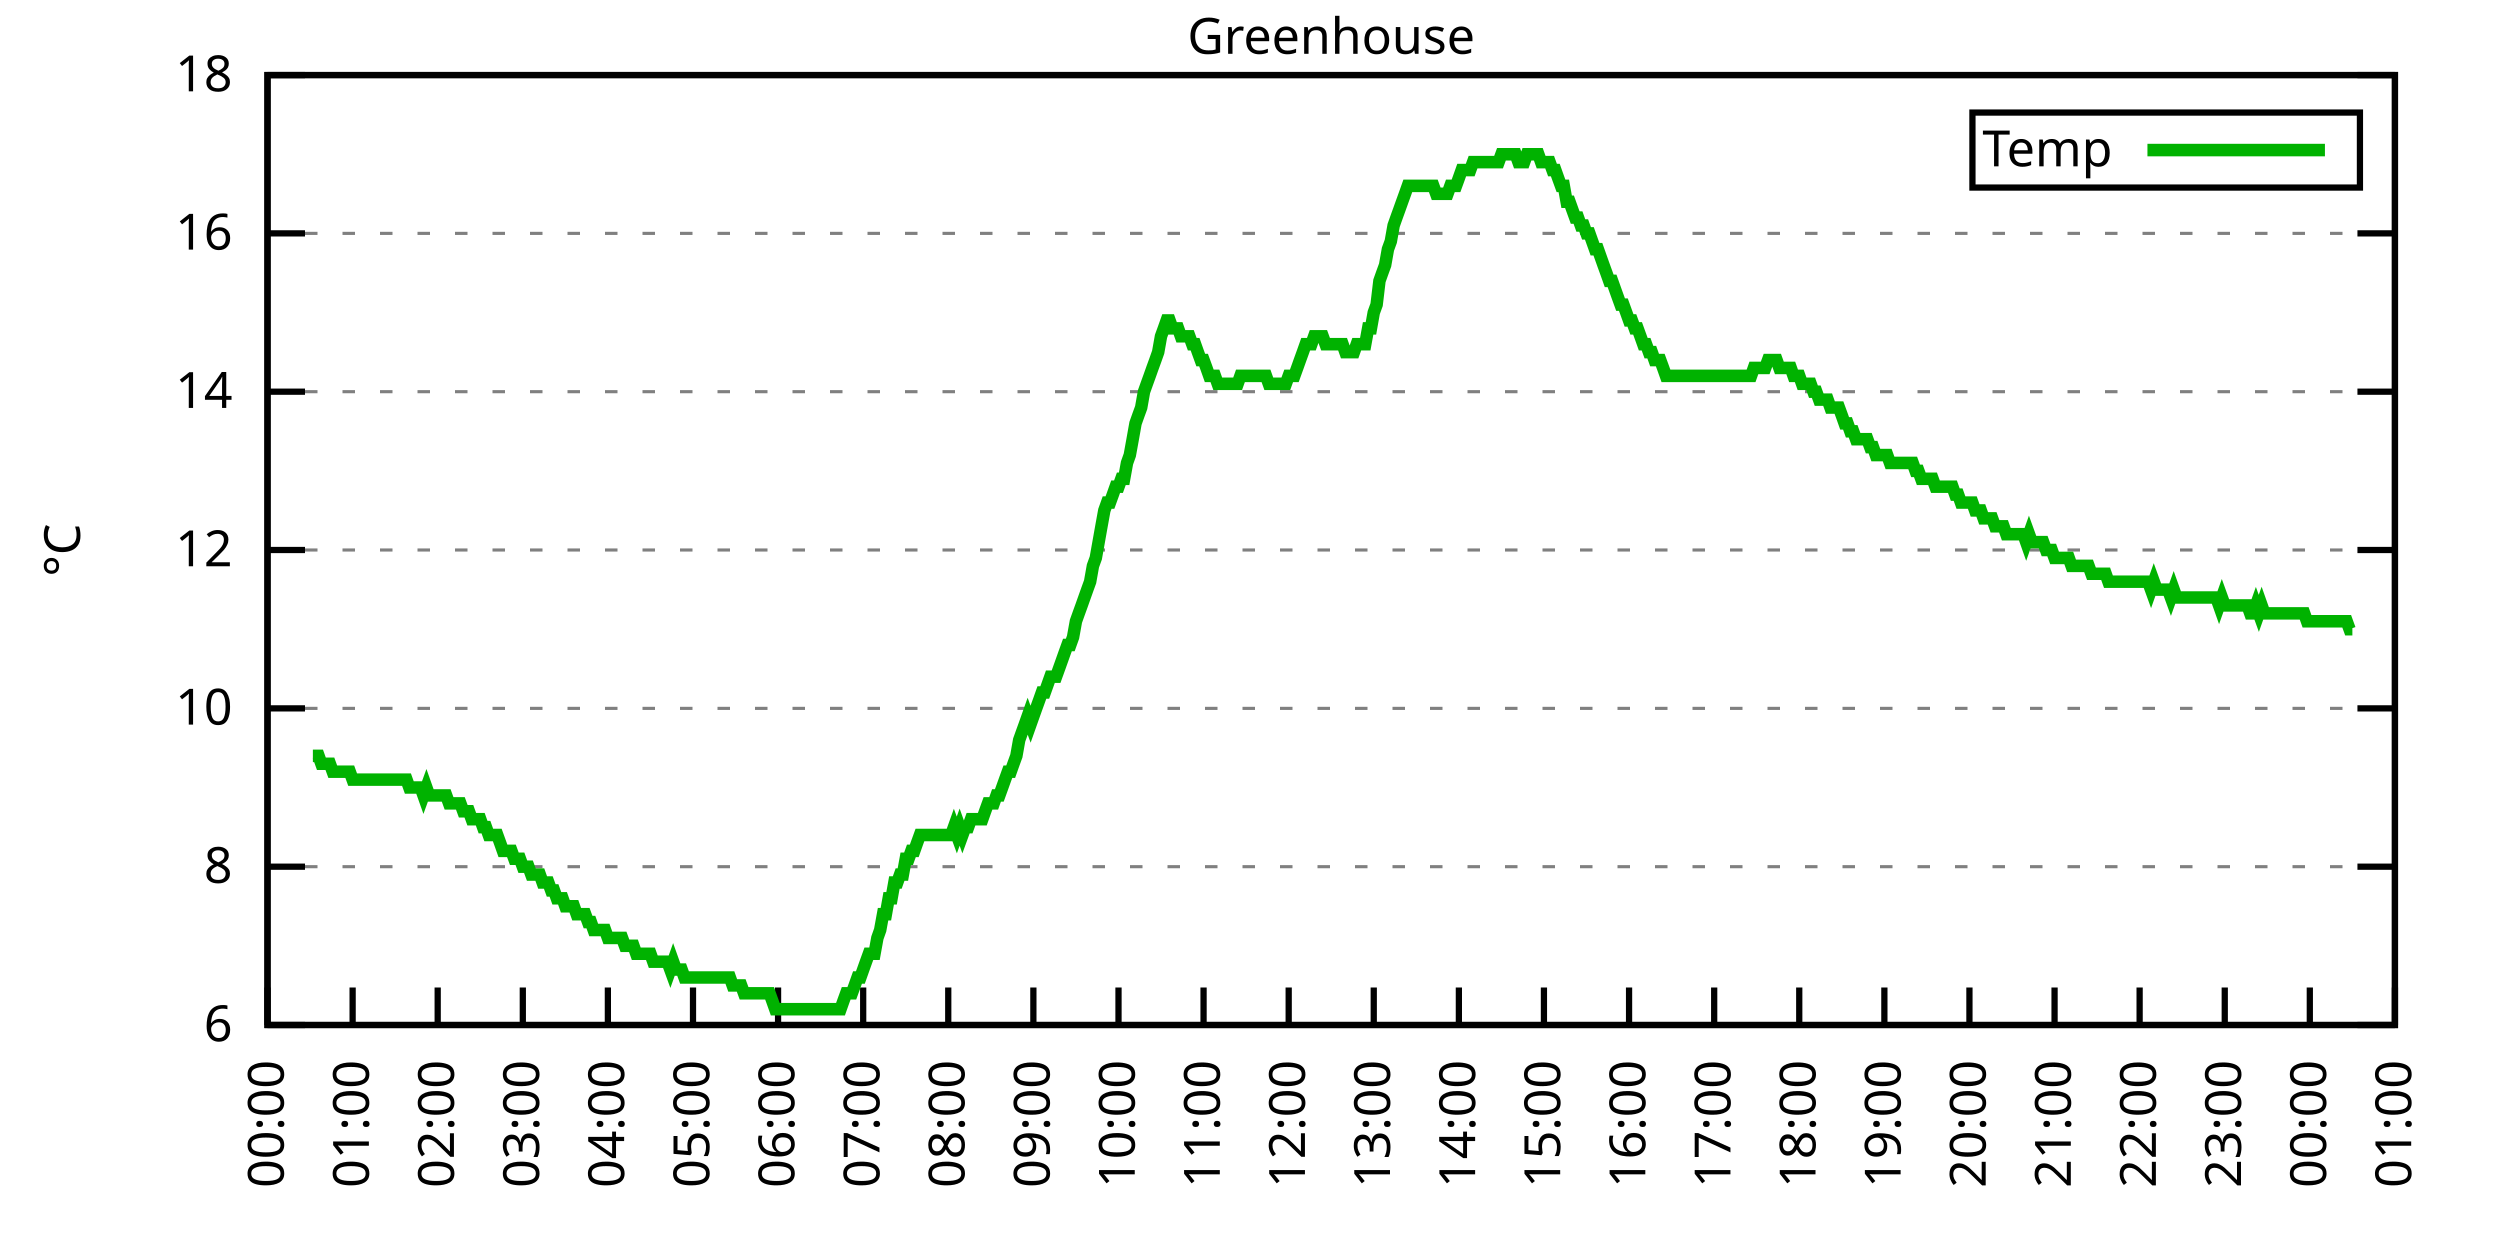
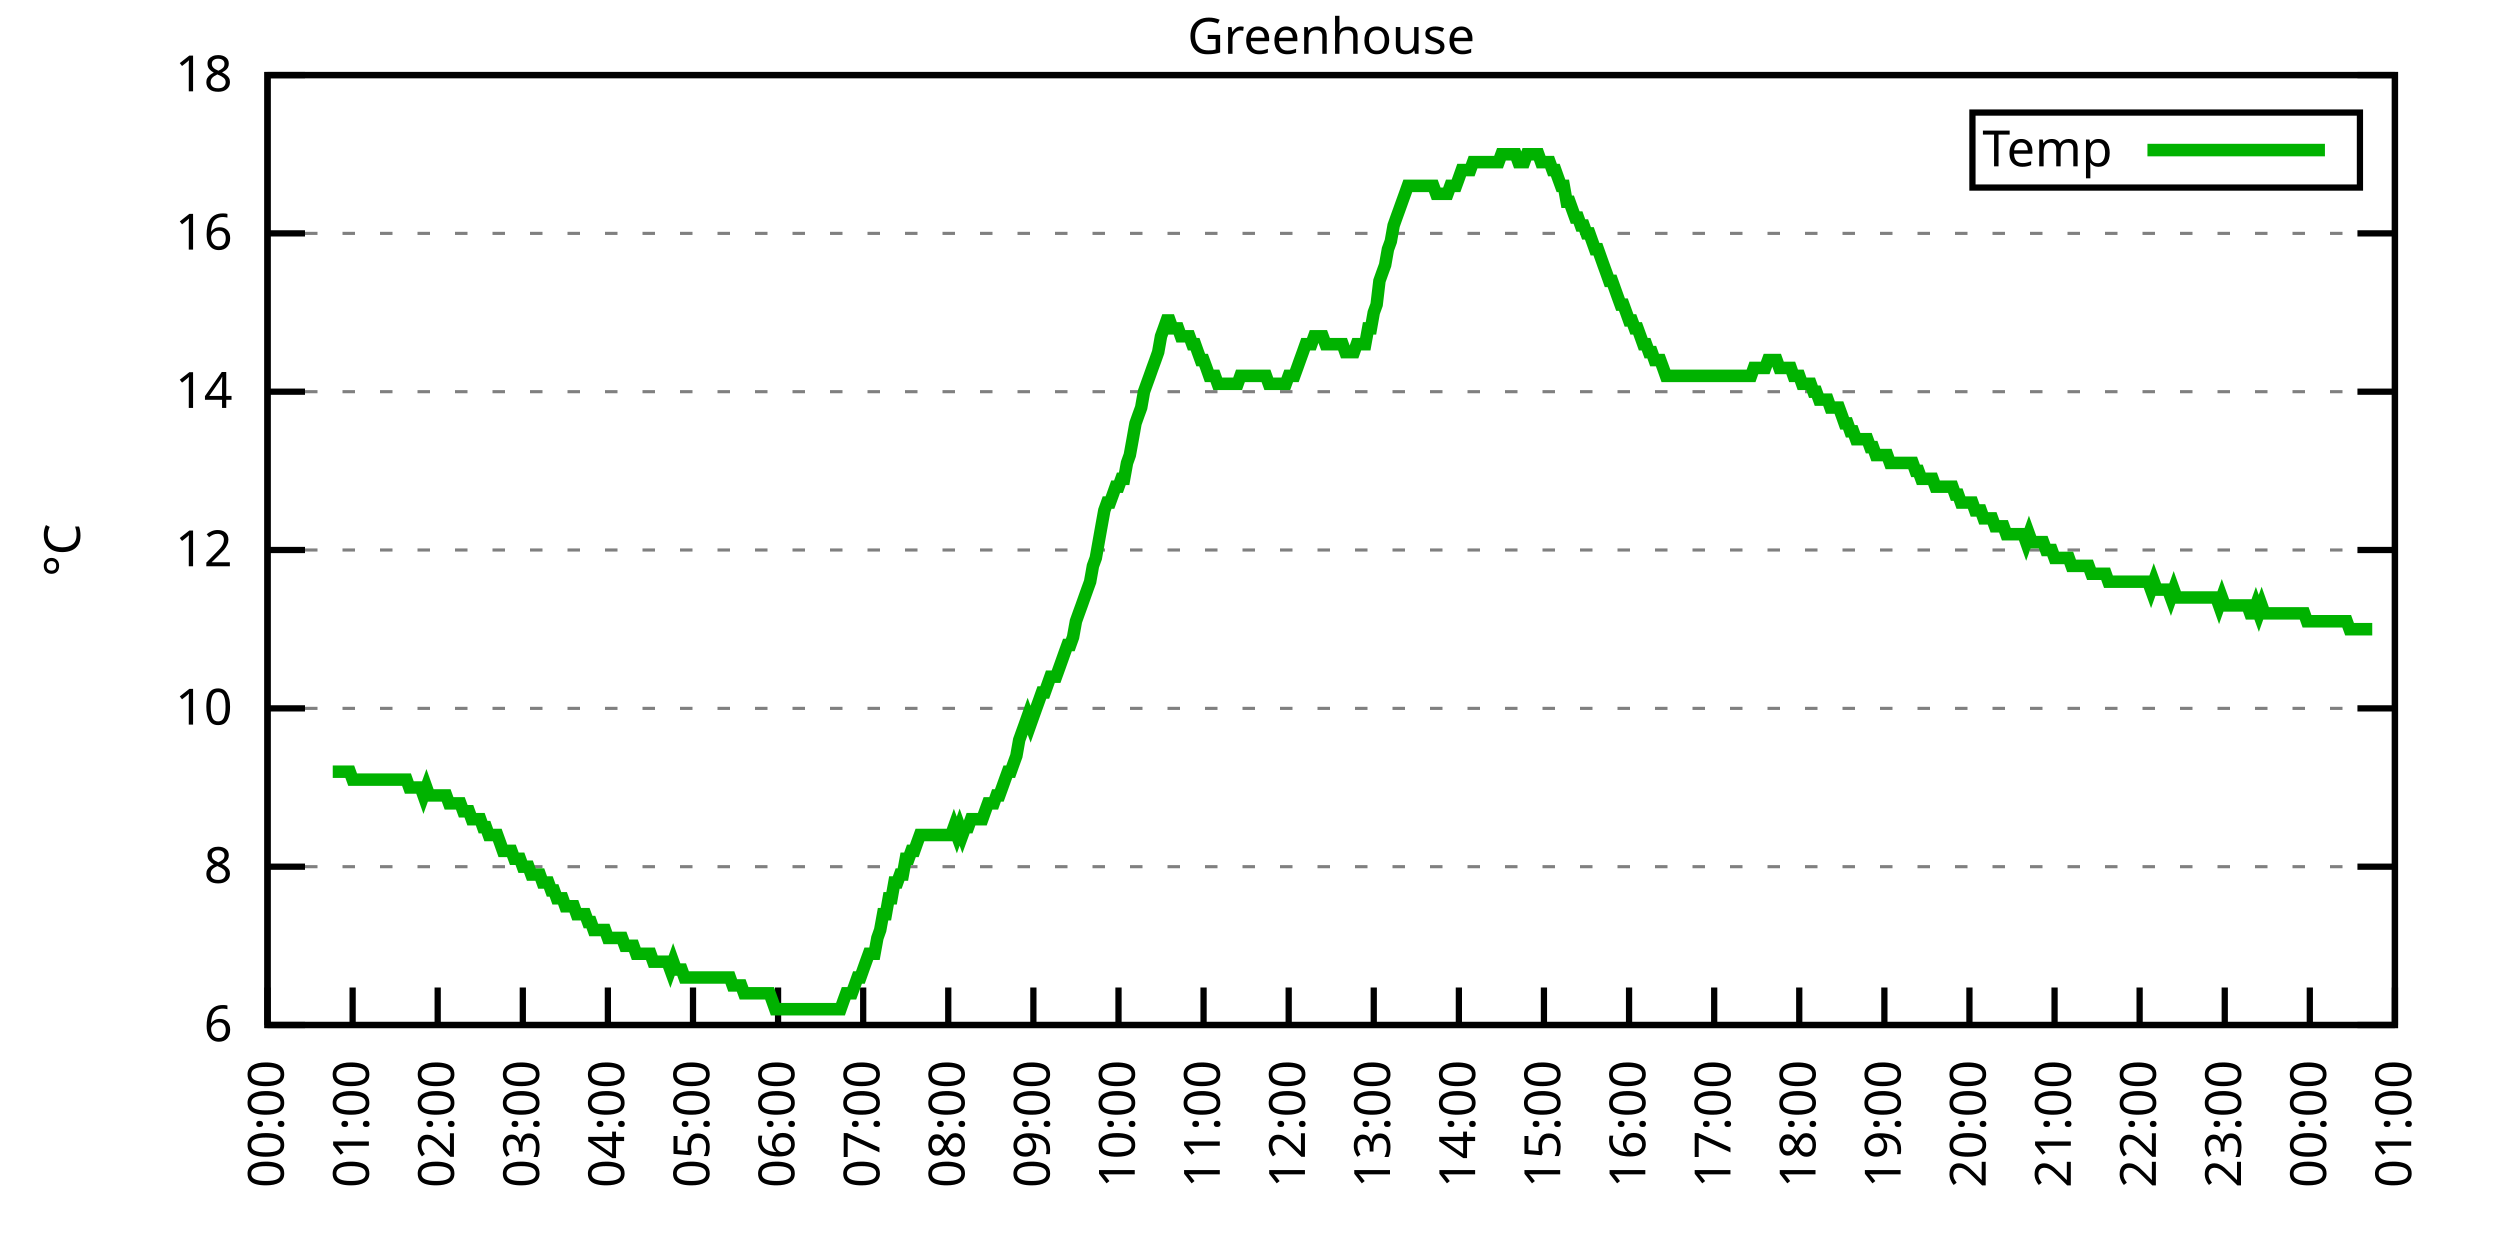
<svg xmlns="http://www.w3.org/2000/svg" xmlns:xlink="http://www.w3.org/1999/xlink" width="400" height="200" viewBox="0 0 400 200">
  <g id="gnuplot_canvas">
    <rect x="0" y="0" width="400" height="200" fill="none" />
    <defs>
      <circle id="gpDot" r="0.5" stroke-width="0.5" stroke="currentColor" />
      <path id="gpPt0" stroke-width="0.333" stroke="currentColor" d="M-1,0 h2 M0,-1 v2" />
      <path id="gpPt1" stroke-width="0.333" stroke="currentColor" d="M-1,-1 L1,1 M1,-1 L-1,1" />
      <path id="gpPt2" stroke-width="0.333" stroke="currentColor" d="M-1,0 L1,0 M0,-1 L0,1 M-1,-1 L1,1 M-1,1 L1,-1" />
      <rect id="gpPt3" stroke-width="0.333" stroke="currentColor" x="-1" y="-1" width="2" height="2" />
      <rect id="gpPt4" stroke-width="0.333" stroke="currentColor" fill="currentColor" x="-1" y="-1" width="2" height="2" />
      <circle id="gpPt5" stroke-width="0.333" stroke="currentColor" cx="0" cy="0" r="1" />
      <use xlink:href="#gpPt5" id="gpPt6" fill="currentColor" stroke="none" />
      <path id="gpPt7" stroke-width="0.333" stroke="currentColor" d="M0,-1.33 L-1.33,0.67 L1.33,0.67 z" />
      <use xlink:href="#gpPt7" id="gpPt8" fill="currentColor" stroke="none" />
      <use xlink:href="#gpPt7" id="gpPt9" stroke="currentColor" transform="rotate(180)" />
      <use xlink:href="#gpPt9" id="gpPt10" fill="currentColor" stroke="none" />
      <use xlink:href="#gpPt3" id="gpPt11" stroke="currentColor" transform="rotate(45)" />
      <use xlink:href="#gpPt11" id="gpPt12" fill="currentColor" stroke="none" />
      <path id="gpPt13" stroke-width="0.333" stroke="currentColor" d="M0,1.330 L1.265,0.411 L0.782,-1.067 L-0.782,-1.076 L-1.265,0.411 z" />
      <use xlink:href="#gpPt13" id="gpPt14" fill="currentColor" stroke="none" />
      <filter id="textbox" filterUnits="objectBoundingBox" x="0" y="0" height="1" width="1">
        <feFlood flood-color="white" flood-opacity="1" result="bgnd" />
        <feComposite in="SourceGraphic" in2="bgnd" operator="atop" />
      </filter>
      <filter id="greybox" filterUnits="objectBoundingBox" x="0" y="0" height="1" width="1">
        <feFlood flood-color="lightgrey" flood-opacity="1" result="grey" />
        <feComposite in="SourceGraphic" in2="grey" operator="atop" />
      </filter>
    </defs>
    <g fill="none" color="white" stroke="currentColor" stroke-width="1.00" stroke-linecap="butt" stroke-linejoin="miter">
</g>
    <g fill="none" color="black" stroke="currentColor" stroke-width="1.00" stroke-linecap="butt" stroke-linejoin="miter">
      <g stroke="none" shape-rendering="crispEdges">
        <polygon fill="rgb(255, 255, 255)" points="42.80,164.00 383.18,164.00 383.18,12.02 42.80,12.02 " />
      </g>
    </g>
    <g fill="none" color="black" stroke="currentColor" stroke-width="1.00" stroke-linecap="butt" stroke-linejoin="miter">
</g>
    <g fill="none" color="black" stroke="black" stroke-width="0.50" stroke-linecap="butt" stroke-linejoin="miter">
</g>
    <g fill="none" color="gray" stroke="currentColor" stroke-width="0.50" stroke-linecap="butt" stroke-linejoin="miter">
      <path stroke="gray" stroke-dasharray="2,4" class="gridline" d="M42.80,164.00 L383.19,164.00  " />
    </g>
    <g fill="none" color="gray" stroke="gray" stroke-width="1.00" stroke-linecap="butt" stroke-linejoin="miter">
</g>
    <g fill="none" color="black" stroke="currentColor" stroke-width="1.00" stroke-linecap="butt" stroke-linejoin="miter">
      <path stroke="black" d="M42.80,164.00 L48.80,164.00 M383.19,164.00 L377.19,164.00  " />
      <g transform="translate(37.20,166.60)" stroke="none" fill="black" font-family="Sans" font-size="8.00" text-anchor="end">
        <text>
          <tspan font-family="Sans"> 6</tspan>
        </text>
      </g>
    </g>
    <g fill="none" color="black" stroke="currentColor" stroke-width="1.00" stroke-linecap="butt" stroke-linejoin="miter">
</g>
    <g fill="none" color="black" stroke="black" stroke-width="0.50" stroke-linecap="butt" stroke-linejoin="miter">
</g>
    <g fill="none" color="gray" stroke="currentColor" stroke-width="0.50" stroke-linecap="butt" stroke-linejoin="miter">
      <path stroke="gray" stroke-dasharray="2,4" class="gridline" d="M42.80,138.67 L383.19,138.67  " />
    </g>
    <g fill="none" color="gray" stroke="gray" stroke-width="1.00" stroke-linecap="butt" stroke-linejoin="miter">
</g>
    <g fill="none" color="black" stroke="currentColor" stroke-width="1.00" stroke-linecap="butt" stroke-linejoin="miter">
      <path stroke="black" d="M42.80,138.67 L48.80,138.67 M383.19,138.67 L377.19,138.67  " />
      <g transform="translate(37.20,141.27)" stroke="none" fill="black" font-family="Sans" font-size="8.00" text-anchor="end">
        <text>
          <tspan font-family="Sans"> 8</tspan>
        </text>
      </g>
    </g>
    <g fill="none" color="black" stroke="currentColor" stroke-width="1.00" stroke-linecap="butt" stroke-linejoin="miter">
</g>
    <g fill="none" color="black" stroke="black" stroke-width="0.50" stroke-linecap="butt" stroke-linejoin="miter">
</g>
    <g fill="none" color="gray" stroke="currentColor" stroke-width="0.50" stroke-linecap="butt" stroke-linejoin="miter">
      <path stroke="gray" stroke-dasharray="2,4" class="gridline" d="M42.80,113.34 L383.19,113.34  " />
    </g>
    <g fill="none" color="gray" stroke="gray" stroke-width="1.00" stroke-linecap="butt" stroke-linejoin="miter">
</g>
    <g fill="none" color="black" stroke="currentColor" stroke-width="1.00" stroke-linecap="butt" stroke-linejoin="miter">
      <path stroke="black" d="M42.80,113.34 L48.80,113.34 M383.19,113.34 L377.19,113.34  " />
      <g transform="translate(37.20,115.94)" stroke="none" fill="black" font-family="Sans" font-size="8.00" text-anchor="end">
        <text>
          <tspan font-family="Sans"> 10</tspan>
        </text>
      </g>
    </g>
    <g fill="none" color="black" stroke="currentColor" stroke-width="1.00" stroke-linecap="butt" stroke-linejoin="miter">
</g>
    <g fill="none" color="black" stroke="black" stroke-width="0.50" stroke-linecap="butt" stroke-linejoin="miter">
</g>
    <g fill="none" color="gray" stroke="currentColor" stroke-width="0.50" stroke-linecap="butt" stroke-linejoin="miter">
      <path stroke="gray" stroke-dasharray="2,4" class="gridline" d="M42.80,88.00 L383.19,88.00  " />
    </g>
    <g fill="none" color="gray" stroke="gray" stroke-width="1.00" stroke-linecap="butt" stroke-linejoin="miter">
</g>
    <g fill="none" color="black" stroke="currentColor" stroke-width="1.00" stroke-linecap="butt" stroke-linejoin="miter">
      <path stroke="black" d="M42.80,88.00 L48.80,88.00 M383.19,88.00 L377.19,88.00  " />
      <g transform="translate(37.20,90.60)" stroke="none" fill="black" font-family="Sans" font-size="8.00" text-anchor="end">
        <text>
          <tspan font-family="Sans"> 12</tspan>
        </text>
      </g>
    </g>
    <g fill="none" color="black" stroke="currentColor" stroke-width="1.00" stroke-linecap="butt" stroke-linejoin="miter">
</g>
    <g fill="none" color="black" stroke="black" stroke-width="0.50" stroke-linecap="butt" stroke-linejoin="miter">
</g>
    <g fill="none" color="gray" stroke="currentColor" stroke-width="0.50" stroke-linecap="butt" stroke-linejoin="miter">
      <path stroke="gray" stroke-dasharray="2,4" class="gridline" d="M42.80,62.67 L383.19,62.67  " />
    </g>
    <g fill="none" color="gray" stroke="gray" stroke-width="1.00" stroke-linecap="butt" stroke-linejoin="miter">
</g>
    <g fill="none" color="black" stroke="currentColor" stroke-width="1.00" stroke-linecap="butt" stroke-linejoin="miter">
      <path stroke="black" d="M42.80,62.67 L48.80,62.67 M383.19,62.67 L377.19,62.67  " />
      <g transform="translate(37.20,65.27)" stroke="none" fill="black" font-family="Sans" font-size="8.00" text-anchor="end">
        <text>
          <tspan font-family="Sans"> 14</tspan>
        </text>
      </g>
    </g>
    <g fill="none" color="black" stroke="currentColor" stroke-width="1.00" stroke-linecap="butt" stroke-linejoin="miter">
</g>
    <g fill="none" color="black" stroke="black" stroke-width="0.50" stroke-linecap="butt" stroke-linejoin="miter">
</g>
    <g fill="none" color="gray" stroke="currentColor" stroke-width="0.50" stroke-linecap="butt" stroke-linejoin="miter">
      <path stroke="gray" stroke-dasharray="2,4" class="gridline" d="M42.80,37.34 L383.19,37.34  " />
    </g>
    <g fill="none" color="gray" stroke="gray" stroke-width="1.00" stroke-linecap="butt" stroke-linejoin="miter">
</g>
    <g fill="none" color="black" stroke="currentColor" stroke-width="1.00" stroke-linecap="butt" stroke-linejoin="miter">
      <path stroke="black" d="M42.80,37.34 L48.80,37.34 M383.19,37.34 L377.19,37.34  " />
      <g transform="translate(37.20,39.94)" stroke="none" fill="black" font-family="Sans" font-size="8.00" text-anchor="end">
        <text>
          <tspan font-family="Sans"> 16</tspan>
        </text>
      </g>
    </g>
    <g fill="none" color="black" stroke="currentColor" stroke-width="1.00" stroke-linecap="butt" stroke-linejoin="miter">
</g>
    <g fill="none" color="black" stroke="black" stroke-width="0.50" stroke-linecap="butt" stroke-linejoin="miter">
</g>
    <g fill="none" color="gray" stroke="currentColor" stroke-width="0.50" stroke-linecap="butt" stroke-linejoin="miter">
      <path stroke="gray" stroke-dasharray="2,4" class="gridline" d="M42.80,12.01 L383.19,12.01  " />
    </g>
    <g fill="none" color="gray" stroke="gray" stroke-width="1.00" stroke-linecap="butt" stroke-linejoin="miter">
</g>
    <g fill="none" color="black" stroke="currentColor" stroke-width="1.00" stroke-linecap="butt" stroke-linejoin="miter">
      <path stroke="black" d="M42.80,12.01 L48.80,12.01 M383.19,12.01 L377.19,12.01  " />
      <g transform="translate(37.20,14.61)" stroke="none" fill="black" font-family="Sans" font-size="8.00" text-anchor="end">
        <text>
          <tspan font-family="Sans"> 18</tspan>
        </text>
      </g>
    </g>
    <g fill="none" color="black" stroke="currentColor" stroke-width="1.00" stroke-linecap="butt" stroke-linejoin="miter">
      <path stroke="black" d="M42.80,164.00 L42.80,158.00  " />
      <g transform="translate(45.40,169.60) rotate(270.00)" stroke="none" fill="black" font-family="Sans" font-size="8.00" text-anchor="end">
        <text>
          <tspan font-family="Sans">00:00</tspan>
        </text>
      </g>
    </g>
    <g fill="none" color="black" stroke="currentColor" stroke-width="1.00" stroke-linecap="butt" stroke-linejoin="miter">
      <path stroke="black" d="M56.42,164.00 L56.42,158.00  " />
      <g transform="translate(59.02,169.60) rotate(270.00)" stroke="none" fill="black" font-family="Sans" font-size="8.00" text-anchor="end">
        <text>
          <tspan font-family="Sans">01:00</tspan>
        </text>
      </g>
    </g>
    <g fill="none" color="black" stroke="currentColor" stroke-width="1.00" stroke-linecap="butt" stroke-linejoin="miter">
      <path stroke="black" d="M70.03,164.00 L70.03,158.00  " />
      <g transform="translate(72.63,169.60) rotate(270.00)" stroke="none" fill="black" font-family="Sans" font-size="8.00" text-anchor="end">
        <text>
          <tspan font-family="Sans">02:00</tspan>
        </text>
      </g>
    </g>
    <g fill="none" color="black" stroke="currentColor" stroke-width="1.00" stroke-linecap="butt" stroke-linejoin="miter">
      <path stroke="black" d="M83.65,164.00 L83.65,158.00  " />
      <g transform="translate(86.25,169.60) rotate(270.00)" stroke="none" fill="black" font-family="Sans" font-size="8.00" text-anchor="end">
        <text>
          <tspan font-family="Sans">03:00</tspan>
        </text>
      </g>
    </g>
    <g fill="none" color="black" stroke="currentColor" stroke-width="1.00" stroke-linecap="butt" stroke-linejoin="miter">
      <path stroke="black" d="M97.26,164.00 L97.26,158.00  " />
      <g transform="translate(99.86,169.60) rotate(270.00)" stroke="none" fill="black" font-family="Sans" font-size="8.00" text-anchor="end">
        <text>
          <tspan font-family="Sans">04:00</tspan>
        </text>
      </g>
    </g>
    <g fill="none" color="black" stroke="currentColor" stroke-width="1.00" stroke-linecap="butt" stroke-linejoin="miter">
      <path stroke="black" d="M110.88,164.00 L110.88,158.00  " />
      <g transform="translate(113.48,169.60) rotate(270.00)" stroke="none" fill="black" font-family="Sans" font-size="8.00" text-anchor="end">
        <text>
          <tspan font-family="Sans">05:00</tspan>
        </text>
      </g>
    </g>
    <g fill="none" color="black" stroke="currentColor" stroke-width="1.00" stroke-linecap="butt" stroke-linejoin="miter">
      <path stroke="black" d="M124.49,164.00 L124.49,158.00  " />
      <g transform="translate(127.09,169.60) rotate(270.00)" stroke="none" fill="black" font-family="Sans" font-size="8.00" text-anchor="end">
        <text>
          <tspan font-family="Sans">06:00</tspan>
        </text>
      </g>
    </g>
    <g fill="none" color="black" stroke="currentColor" stroke-width="1.00" stroke-linecap="butt" stroke-linejoin="miter">
      <path stroke="black" d="M138.11,164.00 L138.11,158.00  " />
      <g transform="translate(140.71,169.60) rotate(270.00)" stroke="none" fill="black" font-family="Sans" font-size="8.00" text-anchor="end">
        <text>
          <tspan font-family="Sans">07:00</tspan>
        </text>
      </g>
    </g>
    <g fill="none" color="black" stroke="currentColor" stroke-width="1.00" stroke-linecap="butt" stroke-linejoin="miter">
      <path stroke="black" d="M151.72,164.00 L151.72,158.00  " />
      <g transform="translate(154.32,169.60) rotate(270.00)" stroke="none" fill="black" font-family="Sans" font-size="8.00" text-anchor="end">
        <text>
          <tspan font-family="Sans">08:00</tspan>
        </text>
      </g>
    </g>
    <g fill="none" color="black" stroke="currentColor" stroke-width="1.00" stroke-linecap="butt" stroke-linejoin="miter">
      <path stroke="black" d="M165.34,164.00 L165.34,158.00  " />
      <g transform="translate(167.94,169.60) rotate(270.00)" stroke="none" fill="black" font-family="Sans" font-size="8.00" text-anchor="end">
        <text>
          <tspan font-family="Sans">09:00</tspan>
        </text>
      </g>
    </g>
    <g fill="none" color="black" stroke="currentColor" stroke-width="1.00" stroke-linecap="butt" stroke-linejoin="miter">
      <path stroke="black" d="M178.96,164.00 L178.96,158.00  " />
      <g transform="translate(181.56,169.60) rotate(270.00)" stroke="none" fill="black" font-family="Sans" font-size="8.00" text-anchor="end">
        <text>
          <tspan font-family="Sans">10:00</tspan>
        </text>
      </g>
    </g>
    <g fill="none" color="black" stroke="currentColor" stroke-width="1.00" stroke-linecap="butt" stroke-linejoin="miter">
      <path stroke="black" d="M192.57,164.00 L192.57,158.00  " />
      <g transform="translate(195.17,169.60) rotate(270.00)" stroke="none" fill="black" font-family="Sans" font-size="8.00" text-anchor="end">
        <text>
          <tspan font-family="Sans">11:00</tspan>
        </text>
      </g>
    </g>
    <g fill="none" color="black" stroke="currentColor" stroke-width="1.00" stroke-linecap="butt" stroke-linejoin="miter">
      <path stroke="black" d="M206.19,164.00 L206.19,158.00  " />
      <g transform="translate(208.79,169.60) rotate(270.00)" stroke="none" fill="black" font-family="Sans" font-size="8.00" text-anchor="end">
        <text>
          <tspan font-family="Sans">12:00</tspan>
        </text>
      </g>
    </g>
    <g fill="none" color="black" stroke="currentColor" stroke-width="1.00" stroke-linecap="butt" stroke-linejoin="miter">
      <path stroke="black" d="M219.80,164.00 L219.80,158.00  " />
      <g transform="translate(222.40,169.60) rotate(270.00)" stroke="none" fill="black" font-family="Sans" font-size="8.00" text-anchor="end">
        <text>
          <tspan font-family="Sans">13:00</tspan>
        </text>
      </g>
    </g>
    <g fill="none" color="black" stroke="currentColor" stroke-width="1.00" stroke-linecap="butt" stroke-linejoin="miter">
      <path stroke="black" d="M233.42,164.00 L233.42,158.00  " />
      <g transform="translate(236.02,169.60) rotate(270.00)" stroke="none" fill="black" font-family="Sans" font-size="8.00" text-anchor="end">
        <text>
          <tspan font-family="Sans">14:00</tspan>
        </text>
      </g>
    </g>
    <g fill="none" color="black" stroke="currentColor" stroke-width="1.00" stroke-linecap="butt" stroke-linejoin="miter">
      <path stroke="black" d="M247.03,164.00 L247.03,158.00  " />
      <g transform="translate(249.63,169.60) rotate(270.00)" stroke="none" fill="black" font-family="Sans" font-size="8.00" text-anchor="end">
        <text>
          <tspan font-family="Sans">15:00</tspan>
        </text>
      </g>
    </g>
    <g fill="none" color="black" stroke="currentColor" stroke-width="1.00" stroke-linecap="butt" stroke-linejoin="miter">
      <path stroke="black" d="M260.65,164.00 L260.65,158.00  " />
      <g transform="translate(263.25,169.60) rotate(270.00)" stroke="none" fill="black" font-family="Sans" font-size="8.00" text-anchor="end">
        <text>
          <tspan font-family="Sans">16:00</tspan>
        </text>
      </g>
    </g>
    <g fill="none" color="black" stroke="currentColor" stroke-width="1.00" stroke-linecap="butt" stroke-linejoin="miter">
      <path stroke="black" d="M274.27,164.00 L274.27,158.00  " />
      <g transform="translate(276.87,169.60) rotate(270.00)" stroke="none" fill="black" font-family="Sans" font-size="8.00" text-anchor="end">
        <text>
          <tspan font-family="Sans">17:00</tspan>
        </text>
      </g>
    </g>
    <g fill="none" color="black" stroke="currentColor" stroke-width="1.00" stroke-linecap="butt" stroke-linejoin="miter">
      <path stroke="black" d="M287.88,164.00 L287.88,158.00  " />
      <g transform="translate(290.48,169.60) rotate(270.00)" stroke="none" fill="black" font-family="Sans" font-size="8.00" text-anchor="end">
        <text>
          <tspan font-family="Sans">18:00</tspan>
        </text>
      </g>
    </g>
    <g fill="none" color="black" stroke="currentColor" stroke-width="1.00" stroke-linecap="butt" stroke-linejoin="miter">
      <path stroke="black" d="M301.50,164.00 L301.50,158.00  " />
      <g transform="translate(304.10,169.60) rotate(270.00)" stroke="none" fill="black" font-family="Sans" font-size="8.00" text-anchor="end">
        <text>
          <tspan font-family="Sans">19:00</tspan>
        </text>
      </g>
    </g>
    <g fill="none" color="black" stroke="currentColor" stroke-width="1.00" stroke-linecap="butt" stroke-linejoin="miter">
      <path stroke="black" d="M315.11,164.00 L315.11,158.00  " />
      <g transform="translate(317.71,169.60) rotate(270.00)" stroke="none" fill="black" font-family="Sans" font-size="8.00" text-anchor="end">
        <text>
          <tspan font-family="Sans">20:00</tspan>
        </text>
      </g>
    </g>
    <g fill="none" color="black" stroke="currentColor" stroke-width="1.00" stroke-linecap="butt" stroke-linejoin="miter">
      <path stroke="black" d="M328.73,164.00 L328.73,158.00  " />
      <g transform="translate(331.33,169.60) rotate(270.00)" stroke="none" fill="black" font-family="Sans" font-size="8.00" text-anchor="end">
        <text>
          <tspan font-family="Sans">21:00</tspan>
        </text>
      </g>
    </g>
    <g fill="none" color="black" stroke="currentColor" stroke-width="1.00" stroke-linecap="butt" stroke-linejoin="miter">
      <path stroke="black" d="M342.34,164.00 L342.34,158.00  " />
      <g transform="translate(344.94,169.60) rotate(270.00)" stroke="none" fill="black" font-family="Sans" font-size="8.00" text-anchor="end">
        <text>
          <tspan font-family="Sans">22:00</tspan>
        </text>
      </g>
    </g>
    <g fill="none" color="black" stroke="currentColor" stroke-width="1.00" stroke-linecap="butt" stroke-linejoin="miter">
      <path stroke="black" d="M355.96,164.00 L355.96,158.00  " />
      <g transform="translate(358.56,169.60) rotate(270.00)" stroke="none" fill="black" font-family="Sans" font-size="8.00" text-anchor="end">
        <text>
          <tspan font-family="Sans">23:00</tspan>
        </text>
      </g>
    </g>
    <g fill="none" color="black" stroke="currentColor" stroke-width="1.00" stroke-linecap="butt" stroke-linejoin="miter">
      <path stroke="black" d="M369.57,164.00 L369.57,158.00  " />
      <g transform="translate(372.17,169.60) rotate(270.00)" stroke="none" fill="black" font-family="Sans" font-size="8.00" text-anchor="end">
        <text>
          <tspan font-family="Sans">00:00</tspan>
        </text>
      </g>
    </g>
    <g fill="none" color="black" stroke="currentColor" stroke-width="1.00" stroke-linecap="butt" stroke-linejoin="miter">
      <path stroke="black" d="M383.19,164.00 L383.19,158.00  " />
      <g transform="translate(385.79,169.60) rotate(270.00)" stroke="none" fill="black" font-family="Sans" font-size="8.00" text-anchor="end">
        <text>
          <tspan font-family="Sans">01:00</tspan>
        </text>
      </g>
    </g>
    <g fill="none" color="black" stroke="currentColor" stroke-width="1.00" stroke-linecap="butt" stroke-linejoin="miter">
</g>
    <g fill="none" color="black" stroke="currentColor" stroke-width="1.00" stroke-linecap="butt" stroke-linejoin="miter">
      <path stroke="black" d="M42.80,12.01 L42.80,164.00 L383.19,164.00 L383.19,12.01 L42.80,12.01 Z  " />
    </g>
    <g fill="none" color="black" stroke="currentColor" stroke-width="1.00" stroke-linecap="butt" stroke-linejoin="miter">
</g>
    <g fill="none" color="black" stroke="currentColor" stroke-width="1.00" stroke-linecap="butt" stroke-linejoin="miter">
      <path stroke="black" d="M315.59,30.01 L315.59,18.01 L377.59,18.01 L377.59,30.01 L315.59,30.01 Z  " />
    </g>
    <g id="Greenhouse_plot_1">
      <g fill="none" color="white" stroke="black" stroke-width="2.00" stroke-linecap="butt" stroke-linejoin="miter">
</g>
      <g fill="none" color="black" stroke="currentColor" stroke-width="2.00" stroke-linecap="butt" stroke-linejoin="miter">
        <g transform="translate(337.99,26.61)" stroke="none" fill="black" font-family="Sans" font-size="8.00" text-anchor="end">
          <text>
            <tspan font-family="Sans">Temp</tspan>
          </text>
        </g>
      </g>
      <g fill="none" color="black" stroke="currentColor" stroke-width="2.00" stroke-linecap="butt" stroke-linejoin="miter">
-         <path stroke="rgb(  0, 178,   0)" d="M343.59,24.01 L371.99,24.01 M50.06,120.94 L50.52,120.94 L50.97,120.94 L51.42,122.20 L51.88,122.20 L52.33,122.20   L52.78,122.20 L53.24,123.47 L53.69,123.47 L54.15,123.47 L54.60,123.47 L55.05,123.47 L55.51,123.47 L55.96,123.47   L56.42,124.74 L56.87,124.74 L57.32,124.74 L57.78,124.74 L58.23,124.74 L58.68,124.74 L59.14,124.74 L59.59,124.74   L60.05,124.74 L60.50,124.74 L60.95,124.74 L61.41,124.74 L61.86,124.74 L62.32,124.74 L62.77,124.74 L63.22,124.74   L63.68,124.74 L64.13,124.74 L64.58,124.74 L65.04,124.74 L65.49,126.00 L65.95,126.00 L66.40,126.00 L66.85,126.00   L67.31,126.00 L67.76,127.27 L68.22,126.00 L68.67,127.27 L69.12,127.27 L69.58,127.27 L70.03,127.27 L70.49,127.27   L70.94,127.27 L71.39,127.27 L71.85,128.54 L72.30,128.54 L72.75,128.54 L73.21,128.54 L73.66,128.54 L74.12,129.80   L74.57,129.80 L75.02,129.80 L75.48,131.07 L75.93,131.07 L76.39,131.07 L76.84,131.07 L77.29,132.34 L77.75,132.34   L78.20,133.60 L78.65,133.60 L79.11,133.60 L79.56,133.60 L80.02,134.87 L80.47,136.14 L80.92,136.14 L81.38,136.14   L81.83,136.14 L82.29,137.40 L82.74,137.40 L83.19,137.40 L83.65,138.67 L84.10,138.67 L84.55,138.67 L85.01,139.93   L85.46,139.93 L85.92,139.93 L86.37,139.93 L86.82,141.20 L87.28,141.20 L87.73,141.20 L88.19,142.47 L88.64,142.47   L89.09,143.73 L89.55,143.73 L90.00,143.73 L90.45,145.00 L90.91,145.00 L91.36,145.00 L91.82,145.00 L92.27,146.27   L92.72,146.27 L93.18,146.27 L93.63,146.27 L94.09,147.53 L94.54,147.53 L94.99,148.80 L95.45,148.80 L95.90,148.80   L96.35,148.80 L96.81,148.80 L97.26,150.07 L97.72,150.07 L98.17,150.07 L98.62,150.07 L99.08,150.07 L99.53,150.07   L99.99,151.33 L100.44,151.33 L100.89,151.33 L101.35,151.33 L101.80,152.60 L102.25,152.60 L102.71,152.60 L103.16,152.60   L103.62,152.60 L104.07,152.60 L104.52,153.87 L104.98,153.87 L105.43,153.87 L105.89,153.87 L106.34,153.87 L106.79,153.87   L107.25,155.13 L107.70,153.87 L108.15,155.13 L108.61,155.13 L109.06,155.13 L109.52,156.40 L109.97,156.40 L110.42,156.40   L110.88,156.40 L111.33,156.40 L111.79,156.40 L112.24,156.40 L112.69,156.40 L113.15,156.40 L113.60,156.40 L114.05,156.40   L114.51,156.40 L114.96,156.40 L115.42,156.40 L115.87,156.40 L116.32,156.40 L116.78,156.40 L117.23,157.67 L117.69,157.67   L118.14,157.67 L118.59,157.67 L119.05,158.93 L119.50,158.93 L119.96,158.93 L120.41,158.93 L120.86,158.93 L121.32,158.93   L121.77,158.93 L122.22,158.93 L122.68,158.93 L123.13,158.93 L123.59,160.20 L124.04,161.47 L124.49,161.47 L124.95,161.47   L125.40,161.47 L125.86,161.47 L126.31,161.47 L126.76,161.47 L127.22,161.47 L127.67,161.47 L128.12,161.47 L128.58,161.47   L129.03,161.47 L129.49,161.47 L129.94,161.47 L130.39,161.47 L130.85,161.47 L131.30,161.47 L131.76,161.47 L132.21,161.47   L132.66,161.47 L133.12,161.47 L133.57,161.47 L134.02,161.47 L134.48,161.47 L134.93,160.20 L135.39,158.93 L135.84,158.93   L136.29,158.93 L136.75,157.67 L137.20,156.40 L137.66,156.40 L138.11,155.13 L138.56,153.87 L139.02,152.60 L139.47,152.60   L139.92,152.60 L140.38,150.07 L140.83,148.80 L141.29,146.27 L141.74,146.27 L142.19,143.73 L142.65,143.73 L143.10,141.20   L143.56,141.20 L144.01,139.93 L144.46,139.93 L144.92,137.40 L145.37,137.40 L145.82,136.14 L146.28,136.14 L146.73,134.87   L147.19,133.60 L147.64,133.60 L148.09,133.60 L148.55,133.60 L149.00,133.60 L149.46,133.60 L149.91,133.60 L150.36,133.60   L150.82,133.60 L151.27,133.60 L151.72,133.60 L152.18,133.60 L152.63,132.34 L153.09,133.60 L153.54,132.34 L153.99,133.60   L154.45,132.34 L154.90,132.34 L155.36,131.07 L155.81,131.07 L156.26,131.07 L156.72,131.07 L157.17,131.07 L157.62,129.80   L158.08,128.54 L158.53,128.54 L158.99,128.54 L159.44,127.27 L159.89,127.27 L160.35,126.00 L160.80,124.74 L161.26,123.47   L161.71,123.47 L162.16,122.20 L162.62,120.94 L163.07,118.40 L163.52,117.14 L163.98,115.87 L164.43,114.60 L164.89,115.87   L165.34,114.60 L165.79,113.34 L166.25,112.07 L166.70,110.80 L167.16,110.80 L167.61,109.54 L168.06,108.27 L168.52,108.27   L168.97,108.27 L169.43,107.00 L169.88,105.74 L170.33,104.47 L170.79,103.20 L171.24,103.20 L171.69,101.94 L172.15,99.40   L172.60,98.14 L173.06,96.87 L173.51,95.60 L173.96,94.34 L174.42,93.07 L174.87,90.54 L175.33,89.27 L175.78,86.74   L176.23,84.21 L176.69,81.67 L177.14,80.41 L177.59,80.41 L178.05,79.14 L178.50,77.87 L178.96,77.87 L179.41,76.61   L179.86,76.61 L180.32,74.07 L180.77,72.81 L181.23,70.27 L181.68,67.74 L182.13,66.47 L182.59,65.21 L183.04,62.67   L183.49,61.41 L183.95,60.14 L184.40,58.87 L184.86,57.61 L185.31,56.34 L185.76,53.81 L186.22,52.54 L186.67,51.27   L187.13,51.27 L187.58,52.54 L188.03,52.54 L188.49,52.54 L188.94,53.81 L189.39,53.81 L189.85,53.81 L190.30,53.81   L190.76,55.07 L191.21,55.07 L191.66,56.34 L192.12,57.61 L192.57,57.61 L193.03,58.87 L193.48,60.14 L193.93,60.14   L194.39,60.14 L194.84,61.41 L195.29,61.41 L195.75,61.41 L196.20,61.41 L196.66,61.41 L197.11,61.41 L197.56,61.41   L198.02,61.41 L198.47,60.14 L198.93,60.14 L199.38,60.14 L199.83,60.14 L200.29,60.14 L200.74,60.14 L201.19,60.14   L201.65,60.14 L202.10,60.14 L202.56,60.14 L203.01,61.41 L203.46,61.41 L203.92,61.41 L204.37,61.41 L204.83,61.41   L205.28,61.41 L205.73,61.41 L206.19,60.14 L206.64,60.14 L207.09,60.14 L207.55,58.87 L208.00,57.61 L208.46,56.34   L208.91,55.07 L209.36,55.07 L209.82,55.07 L210.27,53.81 L210.73,53.81 L211.18,53.81 L211.63,53.81 L212.09,55.07   L212.54,55.07 L213.00,55.07 L213.45,55.07 L213.90,55.07 L214.36,55.07 L214.81,55.07 L215.26,56.34 L215.72,56.34   L216.17,56.34 L216.63,56.34 L217.08,55.07 L217.53,55.07 L217.99,55.07 L218.44,55.07 L218.90,52.54 L219.35,52.54   L219.80,50.01 L220.26,48.74 L220.71,44.94 L221.16,43.67 L221.62,42.41 L222.07,39.87 L222.53,38.61 L222.98,36.08   L223.43,34.81 L223.89,33.54 L224.34,32.28 L224.80,31.01 L225.25,29.74 L225.70,29.74 L226.16,29.74 L226.61,29.74   L227.06,29.74 L227.52,29.74 L227.97,29.74 L228.43,29.74 L228.88,29.74 L229.33,29.74 L229.79,31.01 L230.24,31.01   L230.70,31.01 L231.15,31.01 L231.60,31.01 L232.06,29.74 L232.51,29.74 L232.96,29.74 L233.42,28.48 L233.87,27.21   L234.33,27.21 L234.78,27.21 L235.23,27.21 L235.69,25.94 L236.14,25.94 L236.60,25.94 L237.05,25.94 L237.50,25.94   L237.96,25.94 L238.41,25.94 L238.86,25.94 L239.32,25.94 L239.77,25.94 L240.23,24.68 L240.68,24.68 L241.13,24.68   L241.59,24.68 L242.04,24.68 L242.50,24.68 L242.95,25.94 L243.40,25.94 L243.86,25.94 L244.31,24.68 L244.76,24.68   L245.22,24.68 L245.67,24.68 L246.13,24.68 L246.58,25.94 L247.03,25.94 L247.49,25.94 L247.94,25.94 L248.40,27.21   L248.85,27.21 L249.30,28.48 L249.76,29.74 L250.21,29.74 L250.66,32.28 L251.12,32.28 L251.57,33.54 L252.03,34.81   L252.48,34.81 L252.93,36.08 L253.39,36.08 L253.84,37.34 L254.30,37.34 L254.75,38.61 L255.20,39.87 L255.66,39.87   L256.11,41.14 L256.56,42.41 L257.02,43.67 L257.47,44.94 L257.93,44.94 L258.38,46.21 L258.83,47.47 L259.29,48.74   L259.74,48.74 L260.20,50.01 L260.65,51.27 L261.10,51.27 L261.56,52.54 L262.01,52.54 L262.47,53.81 L262.92,55.07   L263.37,55.07 L263.83,56.34 L264.28,56.34 L264.73,57.61 L265.19,57.61 L265.64,57.61 L266.10,58.87 L266.55,60.14   L267.00,60.14 L267.46,60.14 L267.91,60.14 L268.37,60.14 L268.82,60.14 L269.27,60.14 L269.73,60.14 L270.18,60.14   L270.63,60.14 L271.09,60.14 L271.54,60.14 L272.00,60.14 L272.45,60.14 L272.90,60.14 L273.36,60.14 L273.81,60.14   L274.27,60.14 L274.72,60.14 L275.17,60.14 L275.63,60.14 L276.08,60.14 L276.53,60.14 L276.99,60.14 L277.44,60.14   L277.90,60.14 L278.35,60.14 L278.80,60.14 L279.26,60.14 L279.71,60.14 L280.17,60.14 L280.62,58.87 L281.07,58.87   L281.53,58.87 L281.98,58.87 L282.43,58.87 L282.89,57.61 L283.34,57.61 L283.80,57.61 L284.25,57.61 L284.70,58.87   L285.16,58.87 L285.61,58.87 L286.07,58.87 L286.52,58.87 L286.97,60.14 L287.43,60.14 L287.88,60.14 L288.33,61.41   L288.79,61.41 L289.24,61.41 L289.70,61.41 L290.15,62.67 L290.60,62.67 L291.06,63.94 L291.51,63.94 L291.97,63.94   L292.42,63.94 L292.87,65.21 L293.33,65.21 L293.78,65.21 L294.23,65.21 L294.69,66.47 L295.14,67.74 L295.60,67.74   L296.05,69.01 L296.50,69.01 L296.96,70.27 L297.41,70.27 L297.87,70.27 L298.32,70.27 L298.77,70.27 L299.23,71.54   L299.68,71.54 L300.13,72.81 L300.59,72.81 L301.04,72.81 L301.50,72.81 L301.95,72.81 L302.40,74.07 L302.86,74.07   L303.31,74.07 L303.77,74.07 L304.22,74.07 L304.67,74.07 L305.13,74.07 L305.58,74.07 L306.03,74.07 L306.49,75.34   L306.94,75.34 L307.40,76.61 L307.85,76.61 L308.30,76.61 L308.76,76.61 L309.21,76.61 L309.67,77.87 L310.12,77.87   L310.57,77.87 L311.03,77.87 L311.48,77.87 L311.94,77.87 L312.39,77.87 L312.84,79.14 L313.30,79.14 L313.75,80.41   L314.20,80.41 L314.66,80.41 L315.11,80.41 L315.57,80.41 L316.02,81.67 L316.47,81.67 L316.93,81.67 L317.38,82.94   L317.84,82.94 L318.29,82.94 L318.74,82.94 L319.20,84.21 L319.65,84.21 L320.10,84.21 L320.56,84.21 L321.01,85.47   L321.47,85.47 L321.92,85.47 L322.37,85.47 L322.83,85.47 L323.28,85.47 L323.74,85.47 L324.19,86.74 L324.64,85.47   L325.10,86.74 L325.55,86.74 L326.00,86.74 L326.46,86.74 L326.91,86.74 L327.37,88.00 L327.82,88.00 L328.27,88.00   L328.73,89.27 L329.18,89.27 L329.64,89.27 L330.09,89.27 L330.54,89.27 L331.00,89.27 L331.45,90.54 L331.90,90.54   L332.36,90.54 L332.81,90.54 L333.27,90.54 L333.72,90.54 L334.17,90.54 L334.63,91.80 L335.08,91.80 L335.54,91.80   L335.99,91.80 L336.44,91.80 L336.90,91.80 L337.35,93.07 L337.80,93.07 L338.26,93.07 L338.71,93.07 L339.17,93.07   L339.62,93.07 L340.07,93.07 L340.53,93.07 L340.98,93.07 L341.44,93.07 L341.89,93.07 L342.34,93.07 L342.80,93.07   L343.25,93.07 L343.70,93.07 L344.16,94.34 L344.61,93.07 L345.07,94.34 L345.52,94.34 L345.97,94.34 L346.43,94.34   L346.88,94.34 L347.34,95.60 L347.79,94.34 L348.24,95.60 L348.70,95.60 L349.15,95.60 L349.60,95.60 L350.06,95.60   L350.51,95.60 L350.97,95.60 L351.42,95.60 L351.87,95.60 L352.33,95.60 L352.78,95.60 L353.24,95.60 L353.69,95.60   L354.14,95.60 L354.60,95.60 L355.05,96.87 L355.50,95.60 L355.96,96.87 L356.41,96.87 L356.87,96.87 L357.32,96.87   L357.77,96.87 L358.23,96.87 L358.68,96.87 L359.14,96.87 L359.59,96.87 L360.04,98.14 L360.50,98.14 L360.95,96.87   L361.41,98.14 L361.86,96.87 L362.31,98.14 L362.77,98.14 L363.22,98.14 L363.67,98.14 L364.13,98.14 L364.58,98.14   L365.04,98.14 L365.49,98.14 L365.94,98.14 L366.40,98.14 L366.85,98.14 L367.31,98.14 L367.76,98.14 L368.21,98.14   L368.67,98.14 L369.12,99.40 L369.57,99.40 L370.03,99.40 L370.48,99.40 L370.94,99.40 L371.39,99.40 L371.84,99.40   L372.30,99.40 L372.75,99.40 L373.21,99.40 L373.66,99.40 L374.11,99.40 L374.57,99.40 L375.02,99.40 L375.47,99.40   L375.93,100.67 L376.38,100.67  " />
+         <path stroke="rgb(  0, 178,   0)" d="M343.59,24.01 L371.99,24.01 M53.24,123.47 L53.69,123.47 L54.15,123.47 L54.60,123.47 L55.05,123.47 L55.51,123.47   L55.96,123.47 L56.42,124.74 L56.87,124.74 L57.32,124.74 L57.78,124.74 L58.23,124.74 L58.68,124.74 L59.14,124.74   L59.59,124.74 L60.05,124.74 L60.50,124.74 L60.95,124.74 L61.41,124.74 L61.86,124.74 L62.32,124.74 L62.77,124.74   L63.22,124.74 L63.68,124.74 L64.13,124.74 L64.58,124.74 L65.04,124.74 L65.49,126.00 L65.95,126.00 L66.40,126.00   L66.85,126.00 L67.31,126.00 L67.76,127.27 L68.22,126.00 L68.67,127.27 L69.12,127.27 L69.58,127.27 L70.03,127.27   L70.49,127.27 L70.94,127.27 L71.39,127.27 L71.85,128.54 L72.30,128.54 L72.75,128.54 L73.21,128.54 L73.66,128.54   L74.12,129.80 L74.57,129.80 L75.02,129.80 L75.48,131.07 L75.93,131.07 L76.39,131.07 L76.84,131.07 L77.29,132.34   L77.75,132.34 L78.20,133.60 L78.65,133.60 L79.11,133.60 L79.56,133.60 L80.02,134.87 L80.47,136.14 L80.92,136.14   L81.38,136.14 L81.83,136.14 L82.29,137.40 L82.74,137.40 L83.19,137.40 L83.65,138.67 L84.10,138.67 L84.55,138.67   L85.01,139.93 L85.46,139.93 L85.92,139.93 L86.37,139.93 L86.82,141.20 L87.28,141.20 L87.73,141.20 L88.19,142.47   L88.64,142.47 L89.09,143.73 L89.55,143.73 L90.00,143.73 L90.45,145.00 L90.91,145.00 L91.36,145.00 L91.82,145.00   L92.27,146.27 L92.72,146.27 L93.18,146.27 L93.63,146.27 L94.09,147.53 L94.54,147.53 L94.99,148.80 L95.45,148.80   L95.90,148.80 L96.35,148.80 L96.81,148.80 L97.26,150.07 L97.72,150.07 L98.17,150.07 L98.62,150.07 L99.08,150.07   L99.53,150.07 L99.99,151.33 L100.44,151.33 L100.89,151.33 L101.35,151.33 L101.80,152.60 L102.25,152.60 L102.71,152.60   L103.16,152.60 L103.62,152.60 L104.07,152.60 L104.52,153.87 L104.98,153.87 L105.43,153.87 L105.89,153.87 L106.34,153.87   L106.79,153.87 L107.25,155.13 L107.70,153.87 L108.15,155.13 L108.61,155.13 L109.06,155.13 L109.52,156.40 L109.97,156.40   L110.42,156.40 L110.88,156.40 L111.33,156.40 L111.79,156.40 L112.24,156.40 L112.69,156.40 L113.15,156.40 L113.60,156.40   L114.05,156.40 L114.51,156.40 L114.96,156.40 L115.42,156.40 L115.87,156.40 L116.32,156.40 L116.78,156.40 L117.23,157.67   L117.69,157.67 L118.14,157.67 L118.59,157.67 L119.05,158.93 L119.50,158.93 L119.96,158.93 L120.41,158.93 L120.86,158.93   L121.32,158.93 L121.77,158.93 L122.22,158.93 L122.68,158.93 L123.13,158.93 L123.59,160.20 L124.04,161.47 L124.49,161.47   L124.95,161.47 L125.40,161.47 L125.86,161.47 L126.31,161.47 L126.76,161.47 L127.22,161.47 L127.67,161.47 L128.12,161.47   L128.58,161.47 L129.03,161.47 L129.49,161.47 L129.94,161.47 L130.39,161.47 L130.85,161.47 L131.30,161.47 L131.76,161.47   L132.21,161.47 L132.66,161.47 L133.12,161.47 L133.57,161.47 L134.02,161.47 L134.48,161.47 L134.93,160.20 L135.39,158.93   L135.84,158.93 L136.29,158.93 L136.75,157.67 L137.20,156.40 L137.66,156.40 L138.11,155.13 L138.56,153.87 L139.02,152.60   L139.47,152.60 L139.92,152.60 L140.38,150.07 L140.83,148.80 L141.29,146.27 L141.74,146.27 L142.19,143.73 L142.65,143.73   L143.10,141.20 L143.56,141.20 L144.01,139.93 L144.46,139.93 L144.92,137.40 L145.37,137.40 L145.82,136.14 L146.28,136.14   L146.73,134.87 L147.19,133.60 L147.64,133.60 L148.09,133.60 L148.55,133.60 L149.00,133.60 L149.46,133.60 L149.91,133.60   L150.36,133.60 L150.82,133.60 L151.27,133.60 L151.72,133.60 L152.18,133.60 L152.63,132.34 L153.09,133.60 L153.54,132.34   L153.99,133.60 L154.45,132.34 L154.90,132.34 L155.36,131.07 L155.81,131.07 L156.26,131.07 L156.72,131.07 L157.17,131.07   L157.62,129.80 L158.08,128.54 L158.53,128.54 L158.99,128.54 L159.44,127.27 L159.89,127.27 L160.35,126.00 L160.80,124.74   L161.26,123.47 L161.71,123.47 L162.16,122.20 L162.62,120.94 L163.07,118.40 L163.52,117.14 L163.98,115.87 L164.43,114.60   L164.89,115.87 L165.34,114.60 L165.79,113.34 L166.25,112.07 L166.70,110.80 L167.16,110.80 L167.61,109.54 L168.06,108.27   L168.52,108.27 L168.97,108.27 L169.43,107.00 L169.88,105.74 L170.33,104.47 L170.79,103.20 L171.24,103.20 L171.69,101.94   L172.15,99.40 L172.60,98.14 L173.06,96.87 L173.51,95.60 L173.96,94.34 L174.42,93.07 L174.87,90.54 L175.33,89.27   L175.78,86.74 L176.23,84.21 L176.69,81.67 L177.14,80.41 L177.59,80.41 L178.05,79.14 L178.50,77.87 L178.96,77.87   L179.41,76.61 L179.86,76.61 L180.32,74.07 L180.77,72.81 L181.23,70.27 L181.68,67.74 L182.13,66.47 L182.59,65.21   L183.04,62.67 L183.49,61.41 L183.95,60.14 L184.40,58.87 L184.86,57.61 L185.31,56.34 L185.76,53.81 L186.22,52.54   L186.67,51.27 L187.13,51.27 L187.58,52.54 L188.03,52.54 L188.49,52.54 L188.94,53.81 L189.39,53.81 L189.85,53.81   L190.30,53.81 L190.76,55.07 L191.21,55.07 L191.66,56.34 L192.12,57.61 L192.57,57.61 L193.03,58.87 L193.48,60.14   L193.93,60.14 L194.39,60.14 L194.84,61.41 L195.29,61.41 L195.75,61.41 L196.20,61.41 L196.66,61.41 L197.11,61.41   L197.56,61.41 L198.02,61.41 L198.47,60.14 L198.93,60.14 L199.38,60.14 L199.83,60.14 L200.29,60.14 L200.74,60.14   L201.19,60.14 L201.65,60.14 L202.10,60.14 L202.56,60.14 L203.01,61.41 L203.46,61.41 L203.92,61.41 L204.37,61.41   L204.83,61.41 L205.28,61.41 L205.73,61.41 L206.19,60.14 L206.64,60.14 L207.09,60.14 L207.55,58.87 L208.00,57.61   L208.46,56.34 L208.91,55.07 L209.36,55.07 L209.82,55.07 L210.27,53.81 L210.73,53.81 L211.18,53.81 L211.63,53.81   L212.09,55.07 L212.54,55.07 L213.00,55.07 L213.45,55.07 L213.90,55.07 L214.36,55.07 L214.81,55.07 L215.26,56.34   L215.72,56.34 L216.17,56.34 L216.63,56.34 L217.08,55.07 L217.53,55.07 L217.99,55.07 L218.44,55.07 L218.90,52.54   L219.35,52.54 L219.80,50.01 L220.26,48.74 L220.71,44.94 L221.16,43.67 L221.62,42.41 L222.07,39.87 L222.53,38.61   L222.98,36.08 L223.43,34.81 L223.89,33.54 L224.34,32.28 L224.80,31.01 L225.25,29.74 L225.70,29.74 L226.16,29.74   L226.61,29.74 L227.06,29.74 L227.52,29.74 L227.97,29.74 L228.43,29.74 L228.88,29.74 L229.33,29.74 L229.79,31.01   L230.24,31.01 L230.70,31.01 L231.15,31.01 L231.60,31.01 L232.06,29.74 L232.51,29.74 L232.96,29.74 L233.42,28.48   L233.87,27.21 L234.33,27.21 L234.78,27.21 L235.23,27.21 L235.69,25.94 L236.14,25.94 L236.60,25.94 L237.05,25.94   L237.50,25.94 L237.96,25.94 L238.41,25.94 L238.86,25.94 L239.32,25.94 L239.77,25.94 L240.23,24.68 L240.68,24.68   L241.13,24.68 L241.59,24.68 L242.04,24.68 L242.50,24.68 L242.95,25.94 L243.40,25.94 L243.86,25.94 L244.31,24.68   L244.76,24.68 L245.22,24.68 L245.67,24.68 L246.13,24.68 L246.58,25.94 L247.03,25.94 L247.49,25.94 L247.94,25.94   L248.40,27.21 L248.85,27.21 L249.30,28.48 L249.76,29.74 L250.21,29.74 L250.66,32.28 L251.12,32.28 L251.57,33.54   L252.03,34.81 L252.48,34.81 L252.93,36.08 L253.39,36.08 L253.84,37.34 L254.30,37.34 L254.75,38.61 L255.20,39.87   L255.66,39.87 L256.11,41.14 L256.56,42.41 L257.02,43.67 L257.47,44.94 L257.93,44.94 L258.38,46.21 L258.83,47.47   L259.29,48.74 L259.74,48.74 L260.20,50.01 L260.65,51.27 L261.10,51.27 L261.56,52.54 L262.01,52.54 L262.47,53.81   L262.92,55.07 L263.37,55.07 L263.83,56.34 L264.28,56.34 L264.73,57.61 L265.19,57.61 L265.64,57.61 L266.10,58.87   L266.55,60.14 L267.00,60.14 L267.46,60.14 L267.91,60.14 L268.37,60.14 L268.82,60.14 L269.27,60.14 L269.73,60.14   L270.18,60.14 L270.63,60.14 L271.09,60.14 L271.54,60.14 L272.00,60.14 L272.45,60.14 L272.90,60.14 L273.36,60.14   L273.81,60.14 L274.27,60.14 L274.72,60.14 L275.17,60.14 L275.63,60.14 L276.08,60.14 L276.53,60.14 L276.99,60.14   L277.44,60.14 L277.90,60.14 L278.35,60.14 L278.80,60.14 L279.26,60.14 L279.71,60.14 L280.17,60.14 L280.62,58.87   L281.07,58.87 L281.53,58.87 L281.98,58.87 L282.43,58.87 L282.89,57.61 L283.34,57.61 L283.80,57.61 L284.25,57.61   L284.70,58.87 L285.16,58.87 L285.61,58.87 L286.07,58.87 L286.52,58.87 L286.97,60.14 L287.43,60.14 L287.88,60.14   L288.33,61.41 L288.79,61.41 L289.24,61.41 L289.70,61.41 L290.15,62.67 L290.60,62.67 L291.06,63.94 L291.51,63.94   L291.97,63.94 L292.42,63.94 L292.87,65.21 L293.33,65.21 L293.78,65.21 L294.23,65.21 L294.69,66.47 L295.14,67.74   L295.60,67.74 L296.05,69.01 L296.50,69.01 L296.96,70.27 L297.41,70.27 L297.87,70.27 L298.32,70.27 L298.77,70.27   L299.23,71.54 L299.68,71.54 L300.13,72.81 L300.59,72.81 L301.04,72.81 L301.50,72.81 L301.95,72.81 L302.40,74.07   L302.86,74.07 L303.31,74.07 L303.77,74.07 L304.22,74.07 L304.67,74.07 L305.13,74.07 L305.58,74.07 L306.03,74.07   L306.49,75.34 L306.94,75.34 L307.40,76.61 L307.85,76.61 L308.30,76.61 L308.76,76.61 L309.21,76.61 L309.67,77.87   L310.12,77.87 L310.57,77.87 L311.03,77.87 L311.48,77.87 L311.94,77.87 L312.39,77.87 L312.84,79.14 L313.30,79.14   L313.75,80.41 L314.20,80.41 L314.66,80.41 L315.11,80.41 L315.57,80.41 L316.02,81.67 L316.47,81.67 L316.93,81.67   L317.38,82.94 L317.84,82.94 L318.29,82.94 L318.74,82.94 L319.20,84.21 L319.65,84.21 L320.10,84.21 L320.56,84.21   L321.01,85.47 L321.47,85.47 L321.92,85.47 L322.37,85.47 L322.83,85.47 L323.28,85.47 L323.74,85.47 L324.19,86.74   L324.64,85.47 L325.10,86.74 L325.55,86.74 L326.00,86.74 L326.46,86.74 L326.91,86.74 L327.37,88.00 L327.82,88.00   L328.27,88.00 L328.73,89.27 L329.18,89.27 L329.64,89.27 L330.09,89.27 L330.54,89.27 L331.00,89.27 L331.45,90.54   L331.90,90.54 L332.36,90.54 L332.81,90.54 L333.27,90.54 L333.72,90.54 L334.17,90.54 L334.63,91.80 L335.08,91.80   L335.54,91.80 L335.99,91.80 L336.44,91.80 L336.90,91.80 L337.35,93.07 L337.80,93.07 L338.26,93.07 L338.71,93.07   L339.17,93.07 L339.62,93.07 L340.07,93.07 L340.53,93.07 L340.98,93.07 L341.44,93.07 L341.89,93.07 L342.34,93.07   L342.80,93.07 L343.25,93.07 L343.70,93.07 L344.16,94.34 L344.61,93.07 L345.07,94.34 L345.52,94.34 L345.97,94.34   L346.43,94.34 L346.88,94.34 L347.34,95.60 L347.79,94.34 L348.24,95.60 L348.70,95.60 L349.15,95.60 L349.60,95.60   L350.06,95.60 L350.51,95.60 L350.97,95.60 L351.42,95.60 L351.87,95.60 L352.33,95.60 L352.78,95.60 L353.24,95.60   L353.69,95.60 L354.14,95.60 L354.60,95.60 L355.05,96.87 L355.50,95.60 L355.96,96.87 L356.41,96.87 L356.87,96.87   L357.32,96.87 L357.77,96.87 L358.23,96.87 L358.68,96.87 L359.14,96.87 L359.59,96.87 L360.04,98.14 L360.50,98.14   L360.95,96.87 L361.41,98.14 L361.86,96.87 L362.31,98.14 L362.77,98.14 L363.22,98.14 L363.67,98.14 L364.13,98.14   L364.58,98.14 L365.04,98.14 L365.49,98.14 L365.94,98.14 L366.40,98.14 L366.85,98.14 L367.31,98.14 L367.76,98.14   L368.21,98.14 L368.67,98.14 L369.12,99.40 L369.57,99.40 L370.03,99.40 L370.48,99.40 L370.94,99.40 L371.39,99.40   L371.84,99.40 L372.30,99.40 L372.75,99.40 L373.21,99.40 L373.66,99.40 L374.11,99.40 L374.57,99.40 L375.02,99.40   L375.47,99.40 L375.93,100.67 L376.38,100.67 L376.84,100.67 L377.29,100.67 L377.74,100.67 L378.20,100.67 L378.65,100.67   L379.11,100.67 L379.56,100.67  " />
      </g>
    </g>
    <g fill="none" color="black" stroke="currentColor" stroke-width="2.00" stroke-linecap="butt" stroke-linejoin="miter">
</g>
    <g fill="none" color="black" stroke="black" stroke-width="1.00" stroke-linecap="butt" stroke-linejoin="miter">
</g>
    <g fill="none" color="black" stroke="currentColor" stroke-width="1.00" stroke-linecap="butt" stroke-linejoin="miter">
      <path stroke="black" d="M42.80,12.01 L42.80,164.00 L383.19,164.00 L383.19,12.01 L42.80,12.01 Z  " />
      <g transform="translate(12.80,88.01) rotate(270.00)" stroke="none" fill="black" font-family="Sans" font-size="8.00" text-anchor="middle">
        <text>
          <tspan font-family="Sans">°C</tspan>
        </text>
      </g>
    </g>
    <g fill="none" color="black" stroke="currentColor" stroke-width="1.00" stroke-linecap="butt" stroke-linejoin="miter">
</g>
    <g fill="none" color="black" stroke="currentColor" stroke-width="1.00" stroke-linecap="butt" stroke-linejoin="miter">
      <g transform="translate(212.99,8.61)" stroke="none" fill="black" font-family="Sans" font-size="8.00" text-anchor="middle">
        <text>
          <tspan font-family="Sans">Greenhouse</tspan>
        </text>
      </g>
    </g>
    <g fill="none" color="black" stroke="currentColor" stroke-width="1.00" stroke-linecap="butt" stroke-linejoin="miter">
</g>
  </g>
</svg>
